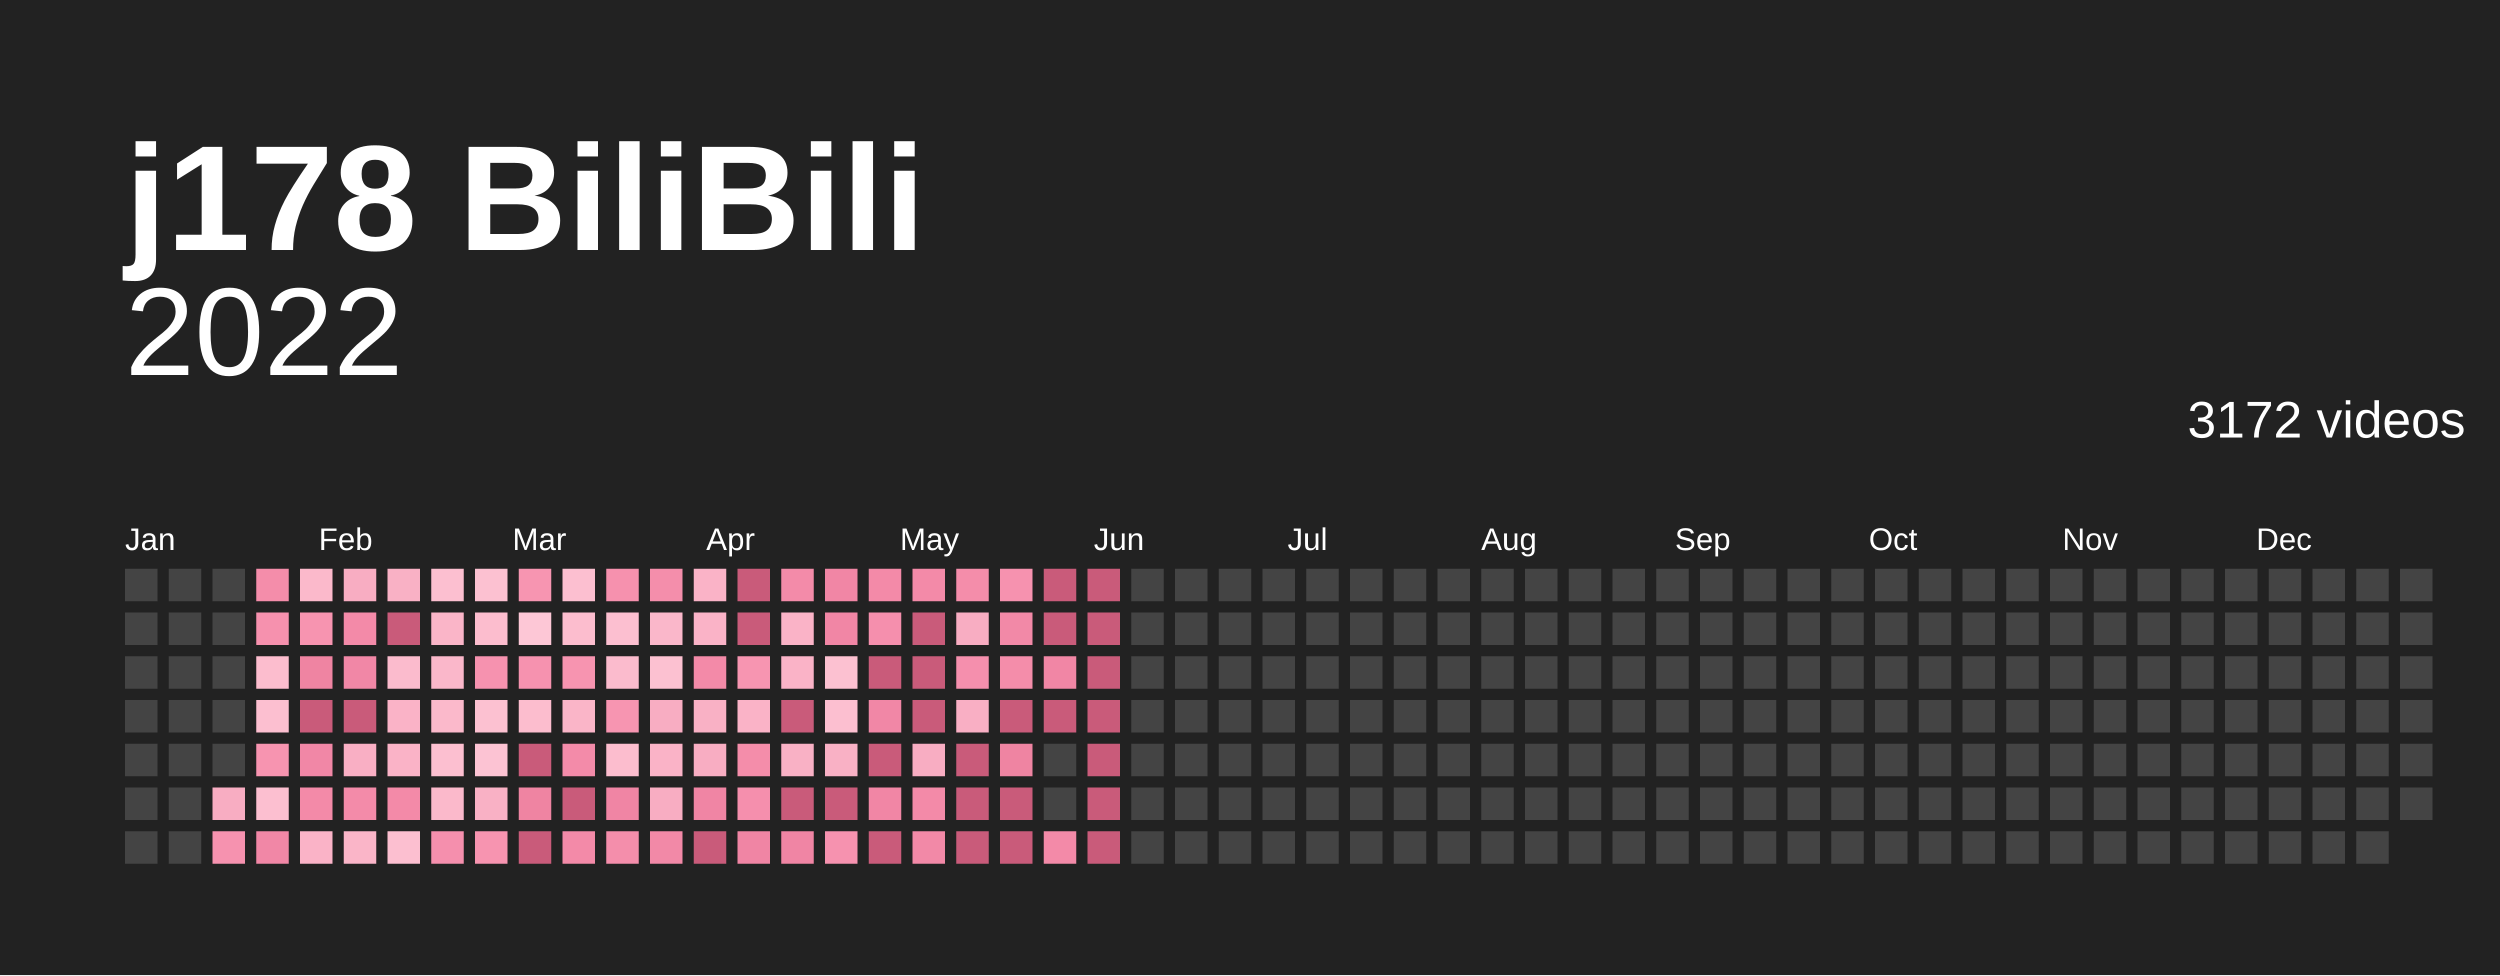
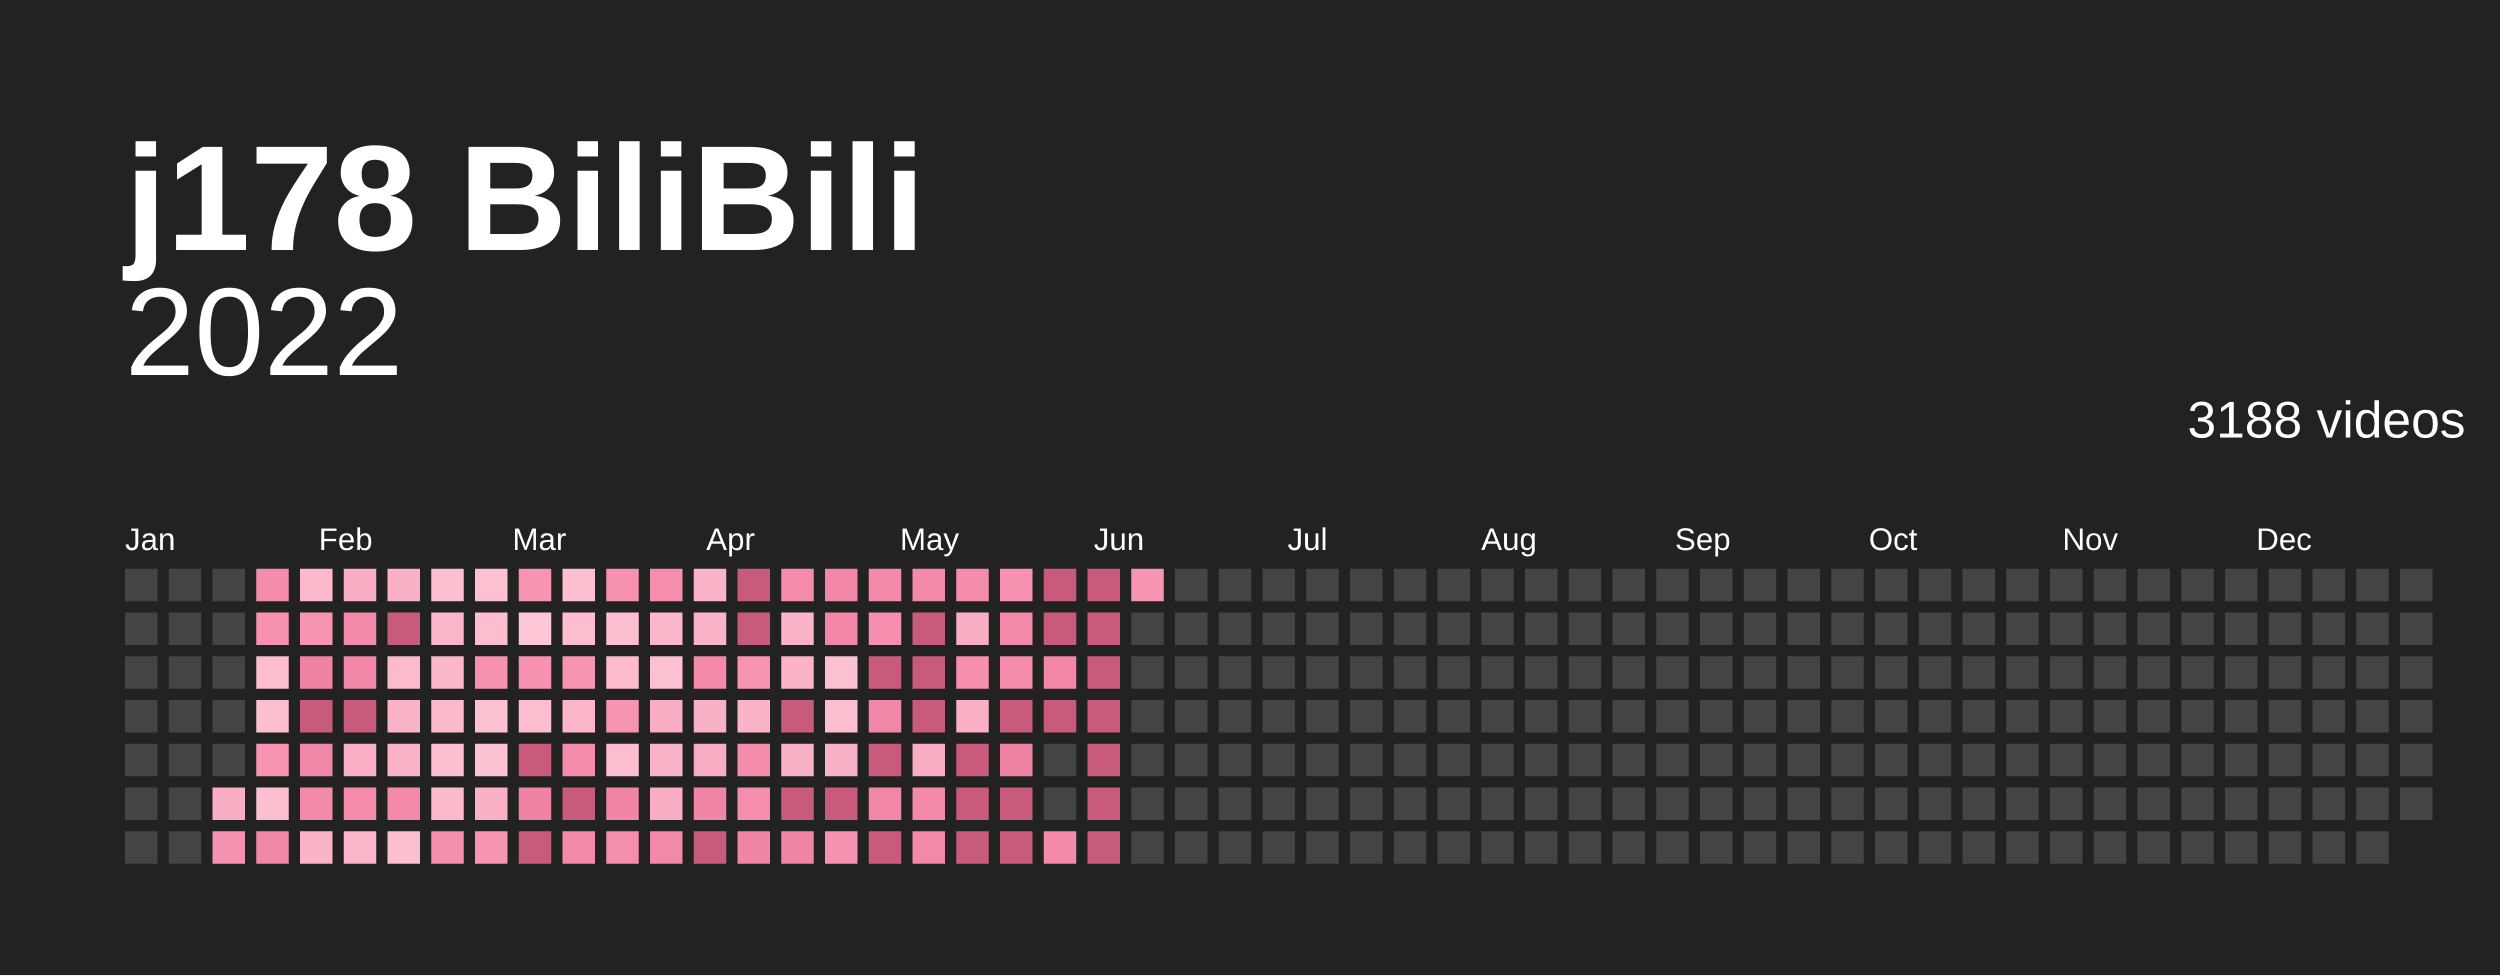
<svg xmlns="http://www.w3.org/2000/svg" baseProfile="full" height="78mm" version="1.1" viewBox="0,0,200,78" width="200mm">
  <defs />
  <rect fill="#222222" height="78" width="200" x="0" y="0" />
  <text fill="#ffffff" style="font-size:12px; font-family:Arial; font-weight:bold;" x="10" y="20">j178 BiliBili</text>
  <text alignment-baseline="hanging" fill="#ffffff" style="font-size:10.0px; font-family:Arial;" x="10" y="30">2022</text>
-   <text alignment-baseline="hanging" fill="#ffffff" style="font-size:4.125px; font-family:Arial;" x="175" y="35">3172 videos</text>
+   <text alignment-baseline="hanging" fill="#ffffff" style="font-size:4.125px; font-family:Arial;" x="175" y="35">3188 videos</text>
  <text fill="#ffffff" style="font-size:2.5px; font-family:Arial" x="10.0" y="44">Jan</text>
  <text fill="#ffffff" style="font-size:2.5px; font-family:Arial" x="25.5" y="44">Feb</text>
  <text fill="#ffffff" style="font-size:2.5px; font-family:Arial" x="41.0" y="44">Mar</text>
  <text fill="#ffffff" style="font-size:2.5px; font-family:Arial" x="56.5" y="44">Apr</text>
  <text fill="#ffffff" style="font-size:2.5px; font-family:Arial" x="72.0" y="44">May</text>
  <text fill="#ffffff" style="font-size:2.5px; font-family:Arial" x="87.5" y="44">Jun</text>
  <text fill="#ffffff" style="font-size:2.5px; font-family:Arial" x="103.0" y="44">Jul</text>
  <text fill="#ffffff" style="font-size:2.5px; font-family:Arial" x="118.5" y="44">Aug</text>
  <text fill="#ffffff" style="font-size:2.5px; font-family:Arial" x="134.0" y="44">Sep</text>
  <text fill="#ffffff" style="font-size:2.5px; font-family:Arial" x="149.5" y="44">Oct</text>
  <text fill="#ffffff" style="font-size:2.5px; font-family:Arial" x="165.0" y="44">Nov</text>
  <text fill="#ffffff" style="font-size:2.5px; font-family:Arial" x="180.5" y="44">Dec</text>
  <rect fill="#444444" height="2.6" width="2.6" x="10.0" y="45.5" />
  <rect fill="#444444" height="2.6" width="2.6" x="10.0" y="49.0" />
  <rect fill="#444444" height="2.6" width="2.6" x="10.0" y="52.5" />
  <rect fill="#444444" height="2.6" width="2.6" x="10.0" y="56.0" />
  <rect fill="#444444" height="2.6" width="2.6" x="10.0" y="59.5" />
  <rect fill="#444444" height="2.6" width="2.6" x="10.0" y="63.0" />
  <rect fill="#444444" height="2.6" width="2.6" x="10.0" y="66.5" />
  <rect fill="#444444" height="2.6" width="2.6" x="13.5" y="45.5" />
  <rect fill="#444444" height="2.6" width="2.6" x="13.5" y="49.0" />
  <rect fill="#444444" height="2.6" width="2.6" x="13.5" y="52.5" />
  <rect fill="#444444" height="2.6" width="2.6" x="13.5" y="56.0" />
  <rect fill="#444444" height="2.6" width="2.6" x="13.5" y="59.5" />
  <rect fill="#444444" height="2.6" width="2.6" x="13.5" y="63.0" />
  <rect fill="#444444" height="2.6" width="2.6" x="13.5" y="66.5" />
  <rect fill="#444444" height="2.6" width="2.6" x="17.0" y="45.5" />
  <rect fill="#444444" height="2.6" width="2.6" x="17.0" y="49.0" />
  <rect fill="#444444" height="2.6" width="2.6" x="17.0" y="52.5" />
  <rect fill="#444444" height="2.6" width="2.6" x="17.0" y="56.0" />
  <rect fill="#444444" height="2.6" width="2.6" x="17.0" y="59.5" />
  <rect fill="#f8adc2" height="2.6" width="2.6" x="17.0" y="63.0" />
  <rect fill="#f692af" height="2.6" width="2.6" x="17.0" y="66.5" />
  <rect fill="#f48daa" height="2.6" width="2.6" x="20.5" y="45.5" />
  <rect fill="#f691ae" height="2.6" width="2.6" x="20.5" y="49.0" />
  <rect fill="#fcbdce" height="2.6" width="2.6" x="20.5" y="52.5" />
  <rect fill="#fcbfd0" height="2.6" width="2.6" x="20.5" y="56.0" />
  <rect fill="#f794b0" height="2.6" width="2.6" x="20.5" y="59.5" />
  <rect fill="#fcbfd0" height="2.6" width="2.6" x="20.5" y="63.0" />
  <rect fill="#f187a6" height="2.6" width="2.6" x="20.5" y="66.5" />
  <rect fill="#fbb9cb" height="2.6" width="2.6" x="24.0" y="45.5" />
  <rect fill="#f794b0" height="2.6" width="2.6" x="24.0" y="49.0" />
  <rect fill="#ef84a2" height="2.6" width="2.6" x="24.0" y="52.5" />
  <rect fill="#c95b7a" height="2.6" width="2.6" x="24.0" y="56.0" />
  <rect fill="#f187a6" height="2.6" width="2.6" x="24.0" y="59.5" />
  <rect fill="#f38aa8" height="2.6" width="2.6" x="24.0" y="63.0" />
  <rect fill="#fab3c7" height="2.6" width="2.6" x="24.0" y="66.5" />
  <rect fill="#f8adc2" height="2.6" width="2.6" x="27.5" y="45.5" />
  <rect fill="#f38aa8" height="2.6" width="2.6" x="27.5" y="49.0" />
  <rect fill="#f187a6" height="2.6" width="2.6" x="27.5" y="52.5" />
  <rect fill="#c95b7a" height="2.6" width="2.6" x="27.5" y="56.0" />
  <rect fill="#f9afc4" height="2.6" width="2.6" x="27.5" y="59.5" />
  <rect fill="#f38ba9" height="2.6" width="2.6" x="27.5" y="63.0" />
  <rect fill="#fab5c8" height="2.6" width="2.6" x="27.5" y="66.5" />
  <rect fill="#f9b1c5" height="2.6" width="2.6" x="31.0" y="45.5" />
  <rect fill="#c95b7a" height="2.6" width="2.6" x="31.0" y="49.0" />
  <rect fill="#fbbbcd" height="2.6" width="2.6" x="31.0" y="52.5" />
  <rect fill="#fab3c7" height="2.6" width="2.6" x="31.0" y="56.0" />
  <rect fill="#fab3c7" height="2.6" width="2.6" x="31.0" y="59.5" />
  <rect fill="#f38aa8" height="2.6" width="2.6" x="31.0" y="63.0" />
  <rect fill="#fcbfd0" height="2.6" width="2.6" x="31.0" y="66.5" />
  <rect fill="#fcbfd0" height="2.6" width="2.6" x="34.5" y="45.5" />
  <rect fill="#fab5c8" height="2.6" width="2.6" x="34.5" y="49.0" />
  <rect fill="#fab7ca" height="2.6" width="2.6" x="34.5" y="52.5" />
  <rect fill="#fbb9cb" height="2.6" width="2.6" x="34.5" y="56.0" />
  <rect fill="#fcbfd0" height="2.6" width="2.6" x="34.5" y="59.5" />
  <rect fill="#fbb9cb" height="2.6" width="2.6" x="34.5" y="63.0" />
  <rect fill="#f58fad" height="2.6" width="2.6" x="34.5" y="66.5" />
  <rect fill="#fcc1d1" height="2.6" width="2.6" x="38.0" y="45.5" />
  <rect fill="#fcbdce" height="2.6" width="2.6" x="38.0" y="49.0" />
  <rect fill="#f692af" height="2.6" width="2.6" x="38.0" y="52.5" />
  <rect fill="#fcc1d1" height="2.6" width="2.6" x="38.0" y="56.0" />
  <rect fill="#fcc3d3" height="2.6" width="2.6" x="38.0" y="59.5" />
  <rect fill="#f9b1c5" height="2.6" width="2.6" x="38.0" y="63.0" />
  <rect fill="#f794b0" height="2.6" width="2.6" x="38.0" y="66.5" />
  <rect fill="#f795b1" height="2.6" width="2.6" x="41.5" y="45.5" />
  <rect fill="#fdc7d6" height="2.6" width="2.6" x="41.5" y="49.0" />
  <rect fill="#f692af" height="2.6" width="2.6" x="41.5" y="52.5" />
  <rect fill="#fcbdce" height="2.6" width="2.6" x="41.5" y="56.0" />
  <rect fill="#c95b7a" height="2.6" width="2.6" x="41.5" y="59.5" />
  <rect fill="#ef84a2" height="2.6" width="2.6" x="41.5" y="63.0" />
  <rect fill="#c95b7a" height="2.6" width="2.6" x="41.5" y="66.5" />
  <rect fill="#fcbfd0" height="2.6" width="2.6" x="45.0" y="45.5" />
  <rect fill="#fcbdce" height="2.6" width="2.6" x="45.0" y="49.0" />
  <rect fill="#f794b0" height="2.6" width="2.6" x="45.0" y="52.5" />
  <rect fill="#fab5c8" height="2.6" width="2.6" x="45.0" y="56.0" />
  <rect fill="#f38ba9" height="2.6" width="2.6" x="45.0" y="59.5" />
  <rect fill="#c95b7a" height="2.6" width="2.6" x="45.0" y="63.0" />
  <rect fill="#f38aa8" height="2.6" width="2.6" x="45.0" y="66.5" />
  <rect fill="#f691ae" height="2.6" width="2.6" x="48.5" y="45.5" />
  <rect fill="#fcbfd0" height="2.6" width="2.6" x="48.5" y="49.0" />
  <rect fill="#fbbbcd" height="2.6" width="2.6" x="48.5" y="52.5" />
  <rect fill="#f795b1" height="2.6" width="2.6" x="48.5" y="56.0" />
  <rect fill="#fcbdce" height="2.6" width="2.6" x="48.5" y="59.5" />
  <rect fill="#f085a4" height="2.6" width="2.6" x="48.5" y="63.0" />
  <rect fill="#f48eab" height="2.6" width="2.6" x="48.5" y="66.5" />
  <rect fill="#f48eab" height="2.6" width="2.6" x="52.0" y="45.5" />
  <rect fill="#fab7ca" height="2.6" width="2.6" x="52.0" y="49.0" />
  <rect fill="#fcc1d1" height="2.6" width="2.6" x="52.0" y="52.5" />
  <rect fill="#f8adc2" height="2.6" width="2.6" x="52.0" y="56.0" />
  <rect fill="#fab3c7" height="2.6" width="2.6" x="52.0" y="59.5" />
  <rect fill="#f8adc2" height="2.6" width="2.6" x="52.0" y="63.0" />
  <rect fill="#f289a7" height="2.6" width="2.6" x="52.0" y="66.5" />
  <rect fill="#fab3c7" height="2.6" width="2.6" x="55.5" y="45.5" />
  <rect fill="#fab3c7" height="2.6" width="2.6" x="55.5" y="49.0" />
  <rect fill="#f38aa8" height="2.6" width="2.6" x="55.5" y="52.5" />
  <rect fill="#f9b1c5" height="2.6" width="2.6" x="55.5" y="56.0" />
  <rect fill="#f8adc2" height="2.6" width="2.6" x="55.5" y="59.5" />
  <rect fill="#f085a4" height="2.6" width="2.6" x="55.5" y="63.0" />
  <rect fill="#c95b7a" height="2.6" width="2.6" x="55.5" y="66.5" />
  <rect fill="#c95b7a" height="2.6" width="2.6" x="59.0" y="45.5" />
  <rect fill="#c95b7a" height="2.6" width="2.6" x="59.0" y="49.0" />
  <rect fill="#f795b1" height="2.6" width="2.6" x="59.0" y="52.5" />
  <rect fill="#fab3c7" height="2.6" width="2.6" x="59.0" y="56.0" />
  <rect fill="#f48daa" height="2.6" width="2.6" x="59.0" y="59.5" />
  <rect fill="#f58fad" height="2.6" width="2.6" x="59.0" y="63.0" />
  <rect fill="#f085a4" height="2.6" width="2.6" x="59.0" y="66.5" />
  <rect fill="#f38ba9" height="2.6" width="2.6" x="62.5" y="45.5" />
  <rect fill="#fab3c7" height="2.6" width="2.6" x="62.5" y="49.0" />
  <rect fill="#fab3c7" height="2.6" width="2.6" x="62.5" y="52.5" />
  <rect fill="#c95b7a" height="2.6" width="2.6" x="62.5" y="56.0" />
  <rect fill="#f9b1c5" height="2.6" width="2.6" x="62.5" y="59.5" />
  <rect fill="#c95b7a" height="2.6" width="2.6" x="62.5" y="63.0" />
  <rect fill="#f085a4" height="2.6" width="2.6" x="62.5" y="66.5" />
  <rect fill="#f186a5" height="2.6" width="2.6" x="66.0" y="45.5" />
  <rect fill="#f186a5" height="2.6" width="2.6" x="66.0" y="49.0" />
  <rect fill="#fcc1d1" height="2.6" width="2.6" x="66.0" y="52.5" />
  <rect fill="#fcbfd0" height="2.6" width="2.6" x="66.0" y="56.0" />
  <rect fill="#f9b1c5" height="2.6" width="2.6" x="66.0" y="59.5" />
  <rect fill="#c95b7a" height="2.6" width="2.6" x="66.0" y="63.0" />
  <rect fill="#f692af" height="2.6" width="2.6" x="66.0" y="66.5" />
  <rect fill="#f38aa8" height="2.6" width="2.6" x="69.5" y="45.5" />
  <rect fill="#f58fad" height="2.6" width="2.6" x="69.5" y="49.0" />
  <rect fill="#c95b7a" height="2.6" width="2.6" x="69.5" y="52.5" />
  <rect fill="#f187a6" height="2.6" width="2.6" x="69.5" y="56.0" />
  <rect fill="#c95b7a" height="2.6" width="2.6" x="69.5" y="59.5" />
  <rect fill="#f186a5" height="2.6" width="2.6" x="69.5" y="63.0" />
  <rect fill="#c95b7a" height="2.6" width="2.6" x="69.5" y="66.5" />
  <rect fill="#f38aa8" height="2.6" width="2.6" x="73.0" y="45.5" />
  <rect fill="#c95b7a" height="2.6" width="2.6" x="73.0" y="49.0" />
  <rect fill="#c95b7a" height="2.6" width="2.6" x="73.0" y="52.5" />
  <rect fill="#c95b7a" height="2.6" width="2.6" x="73.0" y="56.0" />
  <rect fill="#f8adc2" height="2.6" width="2.6" x="73.0" y="59.5" />
  <rect fill="#f38aa8" height="2.6" width="2.6" x="73.0" y="63.0" />
  <rect fill="#f289a7" height="2.6" width="2.6" x="73.0" y="66.5" />
  <rect fill="#f48daa" height="2.6" width="2.6" x="76.5" y="45.5" />
  <rect fill="#f8adc2" height="2.6" width="2.6" x="76.5" y="49.0" />
  <rect fill="#f58fad" height="2.6" width="2.6" x="76.5" y="52.5" />
  <rect fill="#f9afc4" height="2.6" width="2.6" x="76.5" y="56.0" />
  <rect fill="#c95b7a" height="2.6" width="2.6" x="76.5" y="59.5" />
  <rect fill="#c95b7a" height="2.6" width="2.6" x="76.5" y="63.0" />
  <rect fill="#c95b7a" height="2.6" width="2.6" x="76.5" y="66.5" />
  <rect fill="#f692af" height="2.6" width="2.6" x="80.0" y="45.5" />
  <rect fill="#f289a7" height="2.6" width="2.6" x="80.0" y="49.0" />
  <rect fill="#f48daa" height="2.6" width="2.6" x="80.0" y="52.5" />
  <rect fill="#c95b7a" height="2.6" width="2.6" x="80.0" y="56.0" />
  <rect fill="#ef84a2" height="2.6" width="2.6" x="80.0" y="59.5" />
  <rect fill="#c95b7a" height="2.6" width="2.6" x="80.0" y="63.0" />
  <rect fill="#c95b7a" height="2.6" width="2.6" x="80.0" y="66.5" />
  <rect fill="#c95b7a" height="2.6" width="2.6" x="83.5" y="45.5" />
  <rect fill="#c95b7a" height="2.6" width="2.6" x="83.5" y="49.0" />
  <rect fill="#f186a5" height="2.6" width="2.6" x="83.5" y="52.5" />
  <rect fill="#c95b7a" height="2.6" width="2.6" x="83.5" y="56.0" />
  <rect fill="#444444" height="2.6" width="2.6" x="83.5" y="59.5" />
  <rect fill="#444444" height="2.6" width="2.6" x="83.5" y="63.0" />
  <rect fill="#f38aa8" height="2.6" width="2.6" x="83.5" y="66.5" />
  <rect fill="#c95b7a" height="2.6" width="2.6" x="87.0" y="45.5" />
  <rect fill="#c95b7a" height="2.6" width="2.6" x="87.0" y="49.0" />
  <rect fill="#c95b7a" height="2.6" width="2.6" x="87.0" y="52.5" />
  <rect fill="#c95b7a" height="2.6" width="2.6" x="87.0" y="56.0" />
  <rect fill="#c95b7a" height="2.6" width="2.6" x="87.0" y="59.5" />
  <rect fill="#c95b7a" height="2.6" width="2.6" x="87.0" y="63.0" />
  <rect fill="#c95b7a" height="2.6" width="2.6" x="87.0" y="66.5" />
-   <rect fill="#444444" height="2.6" width="2.6" x="90.5" y="45.5" />
+   <rect fill="#f795b1" height="2.6" width="2.6" x="90.5" y="45.5" />
  <rect fill="#444444" height="2.6" width="2.6" x="90.5" y="49.0" />
  <rect fill="#444444" height="2.6" width="2.6" x="90.5" y="52.5" />
  <rect fill="#444444" height="2.6" width="2.6" x="90.5" y="56.0" />
  <rect fill="#444444" height="2.6" width="2.6" x="90.5" y="59.5" />
  <rect fill="#444444" height="2.6" width="2.6" x="90.5" y="63.0" />
  <rect fill="#444444" height="2.6" width="2.6" x="90.5" y="66.5" />
  <rect fill="#444444" height="2.6" width="2.6" x="94.0" y="45.5" />
  <rect fill="#444444" height="2.6" width="2.6" x="94.0" y="49.0" />
  <rect fill="#444444" height="2.6" width="2.6" x="94.0" y="52.5" />
  <rect fill="#444444" height="2.6" width="2.6" x="94.0" y="56.0" />
  <rect fill="#444444" height="2.6" width="2.6" x="94.0" y="59.5" />
  <rect fill="#444444" height="2.6" width="2.6" x="94.0" y="63.0" />
  <rect fill="#444444" height="2.6" width="2.6" x="94.0" y="66.5" />
  <rect fill="#444444" height="2.6" width="2.6" x="97.5" y="45.5" />
  <rect fill="#444444" height="2.6" width="2.6" x="97.5" y="49.0" />
  <rect fill="#444444" height="2.6" width="2.6" x="97.5" y="52.5" />
  <rect fill="#444444" height="2.6" width="2.6" x="97.5" y="56.0" />
  <rect fill="#444444" height="2.6" width="2.6" x="97.5" y="59.5" />
  <rect fill="#444444" height="2.6" width="2.6" x="97.5" y="63.0" />
  <rect fill="#444444" height="2.6" width="2.6" x="97.5" y="66.5" />
  <rect fill="#444444" height="2.6" width="2.6" x="101.0" y="45.5" />
  <rect fill="#444444" height="2.6" width="2.6" x="101.0" y="49.0" />
  <rect fill="#444444" height="2.6" width="2.6" x="101.0" y="52.5" />
  <rect fill="#444444" height="2.6" width="2.6" x="101.0" y="56.0" />
  <rect fill="#444444" height="2.6" width="2.6" x="101.0" y="59.5" />
  <rect fill="#444444" height="2.6" width="2.6" x="101.0" y="63.0" />
  <rect fill="#444444" height="2.6" width="2.6" x="101.0" y="66.5" />
  <rect fill="#444444" height="2.6" width="2.6" x="104.5" y="45.5" />
  <rect fill="#444444" height="2.6" width="2.6" x="104.5" y="49.0" />
  <rect fill="#444444" height="2.6" width="2.6" x="104.5" y="52.5" />
  <rect fill="#444444" height="2.6" width="2.6" x="104.5" y="56.0" />
  <rect fill="#444444" height="2.6" width="2.6" x="104.5" y="59.5" />
  <rect fill="#444444" height="2.6" width="2.6" x="104.5" y="63.0" />
  <rect fill="#444444" height="2.6" width="2.6" x="104.5" y="66.5" />
  <rect fill="#444444" height="2.6" width="2.6" x="108.0" y="45.5" />
  <rect fill="#444444" height="2.6" width="2.6" x="108.0" y="49.0" />
  <rect fill="#444444" height="2.6" width="2.6" x="108.0" y="52.5" />
  <rect fill="#444444" height="2.6" width="2.6" x="108.0" y="56.0" />
  <rect fill="#444444" height="2.6" width="2.6" x="108.0" y="59.5" />
  <rect fill="#444444" height="2.6" width="2.6" x="108.0" y="63.0" />
  <rect fill="#444444" height="2.6" width="2.6" x="108.0" y="66.5" />
  <rect fill="#444444" height="2.6" width="2.6" x="111.5" y="45.5" />
  <rect fill="#444444" height="2.6" width="2.6" x="111.5" y="49.0" />
  <rect fill="#444444" height="2.6" width="2.6" x="111.5" y="52.5" />
  <rect fill="#444444" height="2.6" width="2.6" x="111.5" y="56.0" />
  <rect fill="#444444" height="2.6" width="2.6" x="111.5" y="59.5" />
  <rect fill="#444444" height="2.6" width="2.6" x="111.5" y="63.0" />
  <rect fill="#444444" height="2.6" width="2.6" x="111.5" y="66.5" />
  <rect fill="#444444" height="2.6" width="2.6" x="115.0" y="45.5" />
  <rect fill="#444444" height="2.6" width="2.6" x="115.0" y="49.0" />
  <rect fill="#444444" height="2.6" width="2.6" x="115.0" y="52.5" />
  <rect fill="#444444" height="2.6" width="2.6" x="115.0" y="56.0" />
  <rect fill="#444444" height="2.6" width="2.6" x="115.0" y="59.5" />
  <rect fill="#444444" height="2.6" width="2.6" x="115.0" y="63.0" />
  <rect fill="#444444" height="2.6" width="2.6" x="115.0" y="66.5" />
  <rect fill="#444444" height="2.6" width="2.6" x="118.5" y="45.5" />
  <rect fill="#444444" height="2.6" width="2.6" x="118.5" y="49.0" />
  <rect fill="#444444" height="2.6" width="2.6" x="118.5" y="52.5" />
  <rect fill="#444444" height="2.6" width="2.6" x="118.5" y="56.0" />
  <rect fill="#444444" height="2.6" width="2.6" x="118.5" y="59.5" />
  <rect fill="#444444" height="2.6" width="2.6" x="118.5" y="63.0" />
  <rect fill="#444444" height="2.6" width="2.6" x="118.5" y="66.5" />
  <rect fill="#444444" height="2.6" width="2.6" x="122.0" y="45.5" />
  <rect fill="#444444" height="2.6" width="2.6" x="122.0" y="49.0" />
  <rect fill="#444444" height="2.6" width="2.6" x="122.0" y="52.5" />
  <rect fill="#444444" height="2.6" width="2.6" x="122.0" y="56.0" />
  <rect fill="#444444" height="2.6" width="2.6" x="122.0" y="59.5" />
  <rect fill="#444444" height="2.6" width="2.6" x="122.0" y="63.0" />
  <rect fill="#444444" height="2.6" width="2.6" x="122.0" y="66.5" />
  <rect fill="#444444" height="2.6" width="2.6" x="125.5" y="45.5" />
  <rect fill="#444444" height="2.6" width="2.6" x="125.5" y="49.0" />
  <rect fill="#444444" height="2.6" width="2.6" x="125.5" y="52.5" />
  <rect fill="#444444" height="2.6" width="2.6" x="125.5" y="56.0" />
  <rect fill="#444444" height="2.6" width="2.6" x="125.5" y="59.5" />
  <rect fill="#444444" height="2.6" width="2.6" x="125.5" y="63.0" />
  <rect fill="#444444" height="2.6" width="2.6" x="125.5" y="66.5" />
  <rect fill="#444444" height="2.6" width="2.6" x="129.0" y="45.5" />
  <rect fill="#444444" height="2.6" width="2.6" x="129.0" y="49.0" />
  <rect fill="#444444" height="2.6" width="2.6" x="129.0" y="52.5" />
  <rect fill="#444444" height="2.6" width="2.6" x="129.0" y="56.0" />
  <rect fill="#444444" height="2.6" width="2.6" x="129.0" y="59.5" />
  <rect fill="#444444" height="2.6" width="2.6" x="129.0" y="63.0" />
  <rect fill="#444444" height="2.6" width="2.6" x="129.0" y="66.5" />
  <rect fill="#444444" height="2.6" width="2.6" x="132.5" y="45.5" />
  <rect fill="#444444" height="2.6" width="2.6" x="132.5" y="49.0" />
  <rect fill="#444444" height="2.6" width="2.6" x="132.5" y="52.5" />
  <rect fill="#444444" height="2.6" width="2.6" x="132.5" y="56.0" />
  <rect fill="#444444" height="2.6" width="2.6" x="132.5" y="59.5" />
  <rect fill="#444444" height="2.6" width="2.6" x="132.5" y="63.0" />
  <rect fill="#444444" height="2.6" width="2.6" x="132.5" y="66.5" />
  <rect fill="#444444" height="2.6" width="2.6" x="136.0" y="45.5" />
  <rect fill="#444444" height="2.6" width="2.6" x="136.0" y="49.0" />
  <rect fill="#444444" height="2.6" width="2.6" x="136.0" y="52.5" />
  <rect fill="#444444" height="2.6" width="2.6" x="136.0" y="56.0" />
  <rect fill="#444444" height="2.6" width="2.6" x="136.0" y="59.5" />
  <rect fill="#444444" height="2.6" width="2.6" x="136.0" y="63.0" />
  <rect fill="#444444" height="2.6" width="2.6" x="136.0" y="66.5" />
  <rect fill="#444444" height="2.6" width="2.6" x="139.5" y="45.5" />
  <rect fill="#444444" height="2.6" width="2.6" x="139.5" y="49.0" />
  <rect fill="#444444" height="2.6" width="2.6" x="139.5" y="52.5" />
  <rect fill="#444444" height="2.6" width="2.6" x="139.5" y="56.0" />
  <rect fill="#444444" height="2.6" width="2.6" x="139.5" y="59.5" />
  <rect fill="#444444" height="2.6" width="2.6" x="139.5" y="63.0" />
  <rect fill="#444444" height="2.6" width="2.6" x="139.5" y="66.5" />
  <rect fill="#444444" height="2.6" width="2.6" x="143.0" y="45.5" />
  <rect fill="#444444" height="2.6" width="2.6" x="143.0" y="49.0" />
  <rect fill="#444444" height="2.6" width="2.6" x="143.0" y="52.5" />
  <rect fill="#444444" height="2.6" width="2.6" x="143.0" y="56.0" />
  <rect fill="#444444" height="2.6" width="2.6" x="143.0" y="59.5" />
  <rect fill="#444444" height="2.6" width="2.6" x="143.0" y="63.0" />
  <rect fill="#444444" height="2.6" width="2.6" x="143.0" y="66.5" />
  <rect fill="#444444" height="2.6" width="2.6" x="146.5" y="45.5" />
  <rect fill="#444444" height="2.6" width="2.6" x="146.5" y="49.0" />
  <rect fill="#444444" height="2.6" width="2.6" x="146.5" y="52.5" />
  <rect fill="#444444" height="2.6" width="2.6" x="146.5" y="56.0" />
  <rect fill="#444444" height="2.6" width="2.6" x="146.5" y="59.5" />
  <rect fill="#444444" height="2.6" width="2.6" x="146.5" y="63.0" />
  <rect fill="#444444" height="2.6" width="2.6" x="146.5" y="66.5" />
  <rect fill="#444444" height="2.6" width="2.6" x="150.0" y="45.5" />
  <rect fill="#444444" height="2.6" width="2.6" x="150.0" y="49.0" />
  <rect fill="#444444" height="2.6" width="2.6" x="150.0" y="52.5" />
  <rect fill="#444444" height="2.6" width="2.6" x="150.0" y="56.0" />
  <rect fill="#444444" height="2.6" width="2.6" x="150.0" y="59.5" />
  <rect fill="#444444" height="2.6" width="2.6" x="150.0" y="63.0" />
  <rect fill="#444444" height="2.6" width="2.6" x="150.0" y="66.5" />
  <rect fill="#444444" height="2.6" width="2.6" x="153.5" y="45.5" />
  <rect fill="#444444" height="2.6" width="2.6" x="153.5" y="49.0" />
  <rect fill="#444444" height="2.6" width="2.6" x="153.5" y="52.5" />
  <rect fill="#444444" height="2.6" width="2.6" x="153.5" y="56.0" />
  <rect fill="#444444" height="2.6" width="2.6" x="153.5" y="59.5" />
  <rect fill="#444444" height="2.6" width="2.6" x="153.5" y="63.0" />
  <rect fill="#444444" height="2.6" width="2.6" x="153.5" y="66.5" />
  <rect fill="#444444" height="2.6" width="2.6" x="157.0" y="45.5" />
  <rect fill="#444444" height="2.6" width="2.6" x="157.0" y="49.0" />
  <rect fill="#444444" height="2.6" width="2.6" x="157.0" y="52.5" />
  <rect fill="#444444" height="2.6" width="2.6" x="157.0" y="56.0" />
  <rect fill="#444444" height="2.6" width="2.6" x="157.0" y="59.5" />
  <rect fill="#444444" height="2.6" width="2.6" x="157.0" y="63.0" />
  <rect fill="#444444" height="2.6" width="2.6" x="157.0" y="66.5" />
  <rect fill="#444444" height="2.6" width="2.6" x="160.5" y="45.5" />
  <rect fill="#444444" height="2.6" width="2.6" x="160.5" y="49.0" />
  <rect fill="#444444" height="2.6" width="2.6" x="160.5" y="52.5" />
  <rect fill="#444444" height="2.6" width="2.6" x="160.5" y="56.0" />
  <rect fill="#444444" height="2.6" width="2.6" x="160.5" y="59.5" />
  <rect fill="#444444" height="2.6" width="2.6" x="160.5" y="63.0" />
  <rect fill="#444444" height="2.6" width="2.6" x="160.5" y="66.5" />
  <rect fill="#444444" height="2.6" width="2.6" x="164.0" y="45.5" />
  <rect fill="#444444" height="2.6" width="2.6" x="164.0" y="49.0" />
  <rect fill="#444444" height="2.6" width="2.6" x="164.0" y="52.5" />
  <rect fill="#444444" height="2.6" width="2.6" x="164.0" y="56.0" />
  <rect fill="#444444" height="2.6" width="2.6" x="164.0" y="59.5" />
  <rect fill="#444444" height="2.6" width="2.6" x="164.0" y="63.0" />
  <rect fill="#444444" height="2.6" width="2.6" x="164.0" y="66.5" />
  <rect fill="#444444" height="2.6" width="2.6" x="167.5" y="45.5" />
  <rect fill="#444444" height="2.6" width="2.6" x="167.5" y="49.0" />
  <rect fill="#444444" height="2.6" width="2.6" x="167.5" y="52.5" />
  <rect fill="#444444" height="2.6" width="2.6" x="167.5" y="56.0" />
  <rect fill="#444444" height="2.6" width="2.6" x="167.5" y="59.5" />
  <rect fill="#444444" height="2.6" width="2.6" x="167.5" y="63.0" />
  <rect fill="#444444" height="2.6" width="2.6" x="167.5" y="66.5" />
  <rect fill="#444444" height="2.6" width="2.6" x="171.0" y="45.5" />
  <rect fill="#444444" height="2.6" width="2.6" x="171.0" y="49.0" />
  <rect fill="#444444" height="2.6" width="2.6" x="171.0" y="52.5" />
  <rect fill="#444444" height="2.6" width="2.6" x="171.0" y="56.0" />
  <rect fill="#444444" height="2.6" width="2.6" x="171.0" y="59.5" />
  <rect fill="#444444" height="2.6" width="2.6" x="171.0" y="63.0" />
  <rect fill="#444444" height="2.6" width="2.6" x="171.0" y="66.5" />
  <rect fill="#444444" height="2.6" width="2.6" x="174.5" y="45.5" />
  <rect fill="#444444" height="2.6" width="2.6" x="174.5" y="49.0" />
  <rect fill="#444444" height="2.6" width="2.6" x="174.5" y="52.5" />
  <rect fill="#444444" height="2.6" width="2.6" x="174.5" y="56.0" />
  <rect fill="#444444" height="2.6" width="2.6" x="174.5" y="59.5" />
  <rect fill="#444444" height="2.6" width="2.6" x="174.5" y="63.0" />
  <rect fill="#444444" height="2.6" width="2.6" x="174.5" y="66.5" />
  <rect fill="#444444" height="2.6" width="2.6" x="178.0" y="45.5" />
  <rect fill="#444444" height="2.6" width="2.6" x="178.0" y="49.0" />
  <rect fill="#444444" height="2.6" width="2.6" x="178.0" y="52.5" />
  <rect fill="#444444" height="2.6" width="2.6" x="178.0" y="56.0" />
  <rect fill="#444444" height="2.6" width="2.6" x="178.0" y="59.5" />
  <rect fill="#444444" height="2.6" width="2.6" x="178.0" y="63.0" />
  <rect fill="#444444" height="2.6" width="2.6" x="178.0" y="66.5" />
  <rect fill="#444444" height="2.6" width="2.6" x="181.5" y="45.5" />
  <rect fill="#444444" height="2.6" width="2.6" x="181.5" y="49.0" />
  <rect fill="#444444" height="2.6" width="2.6" x="181.5" y="52.5" />
  <rect fill="#444444" height="2.6" width="2.6" x="181.5" y="56.0" />
  <rect fill="#444444" height="2.6" width="2.6" x="181.5" y="59.5" />
  <rect fill="#444444" height="2.6" width="2.6" x="181.5" y="63.0" />
  <rect fill="#444444" height="2.6" width="2.6" x="181.5" y="66.5" />
  <rect fill="#444444" height="2.6" width="2.6" x="185.0" y="45.5" />
  <rect fill="#444444" height="2.6" width="2.6" x="185.0" y="49.0" />
  <rect fill="#444444" height="2.6" width="2.6" x="185.0" y="52.5" />
  <rect fill="#444444" height="2.6" width="2.6" x="185.0" y="56.0" />
  <rect fill="#444444" height="2.6" width="2.6" x="185.0" y="59.5" />
  <rect fill="#444444" height="2.6" width="2.6" x="185.0" y="63.0" />
  <rect fill="#444444" height="2.6" width="2.6" x="185.0" y="66.5" />
  <rect fill="#444444" height="2.6" width="2.6" x="188.5" y="45.5" />
  <rect fill="#444444" height="2.6" width="2.6" x="188.5" y="49.0" />
  <rect fill="#444444" height="2.6" width="2.6" x="188.5" y="52.5" />
  <rect fill="#444444" height="2.6" width="2.6" x="188.5" y="56.0" />
  <rect fill="#444444" height="2.6" width="2.6" x="188.5" y="59.5" />
  <rect fill="#444444" height="2.6" width="2.6" x="188.5" y="63.0" />
  <rect fill="#444444" height="2.6" width="2.6" x="188.5" y="66.5" />
  <rect fill="#444444" height="2.6" width="2.6" x="192.0" y="45.5" />
  <rect fill="#444444" height="2.6" width="2.6" x="192.0" y="49.0" />
  <rect fill="#444444" height="2.6" width="2.6" x="192.0" y="52.5" />
  <rect fill="#444444" height="2.6" width="2.6" x="192.0" y="56.0" />
  <rect fill="#444444" height="2.6" width="2.6" x="192.0" y="59.5" />
  <rect fill="#444444" height="2.6" width="2.6" x="192.0" y="63.0" />
</svg>
